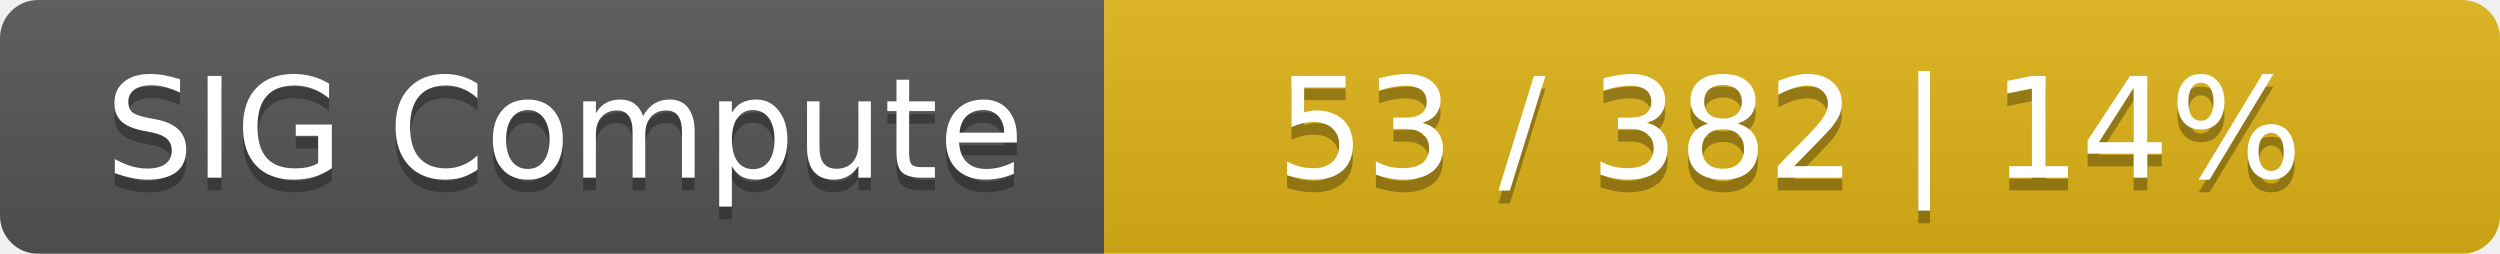
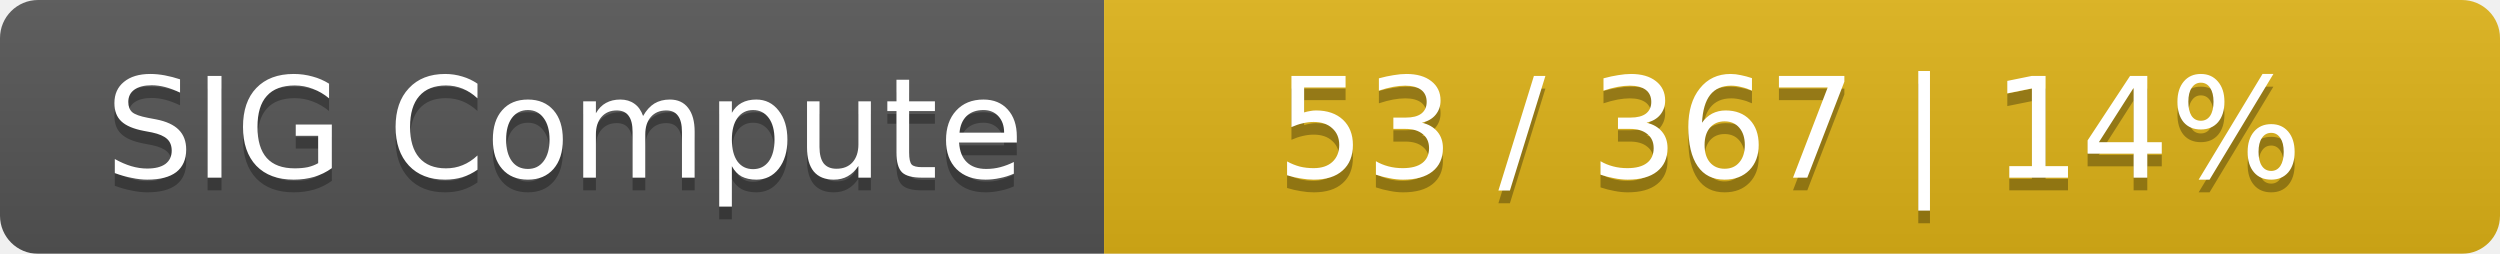
<svg xmlns="http://www.w3.org/2000/svg" width="197" height="20">
  <linearGradient id="smooth" x2="0" y2="100%">
    <stop offset="0" stop-color="#bbb" stop-opacity=".1" />
    <stop offset="1" stop-opacity=".1" />
  </linearGradient>
  <mask id="round">
    <rect width="197" height="20" rx="3" fill="#fff" />
  </mask>
  <g mask="url(#round)">
    <rect width="87" height="20" fill="#555" />
    <rect x="87" width="110" height="20" fill="#dfb317" />
    <rect width="197" height="20" fill="url(#smooth)" />
  </g>
  <g fill="#fff" text-anchor="middle" font-family="DejaVu Sans,Verdana,Geneva,sans-serif" font-size="11">
    <text x="44.5" y="15" fill="#010101" fill-opacity=".3">SIG Compute</text>
    <text x="44.5" y="14">SIG Compute</text>
-     <text x="141" y="15" fill="#010101" fill-opacity=".3">53 / 382    |    14%</text>
-     <text x="141" y="14">53 / 382    |    14%</text>
+     <text x="141" y="15" fill="#010101" fill-opacity=".3">53 / 367    |    14%</text>
+     <text x="141" y="14">53 / 367    |    14%</text>
  </g>
</svg>
